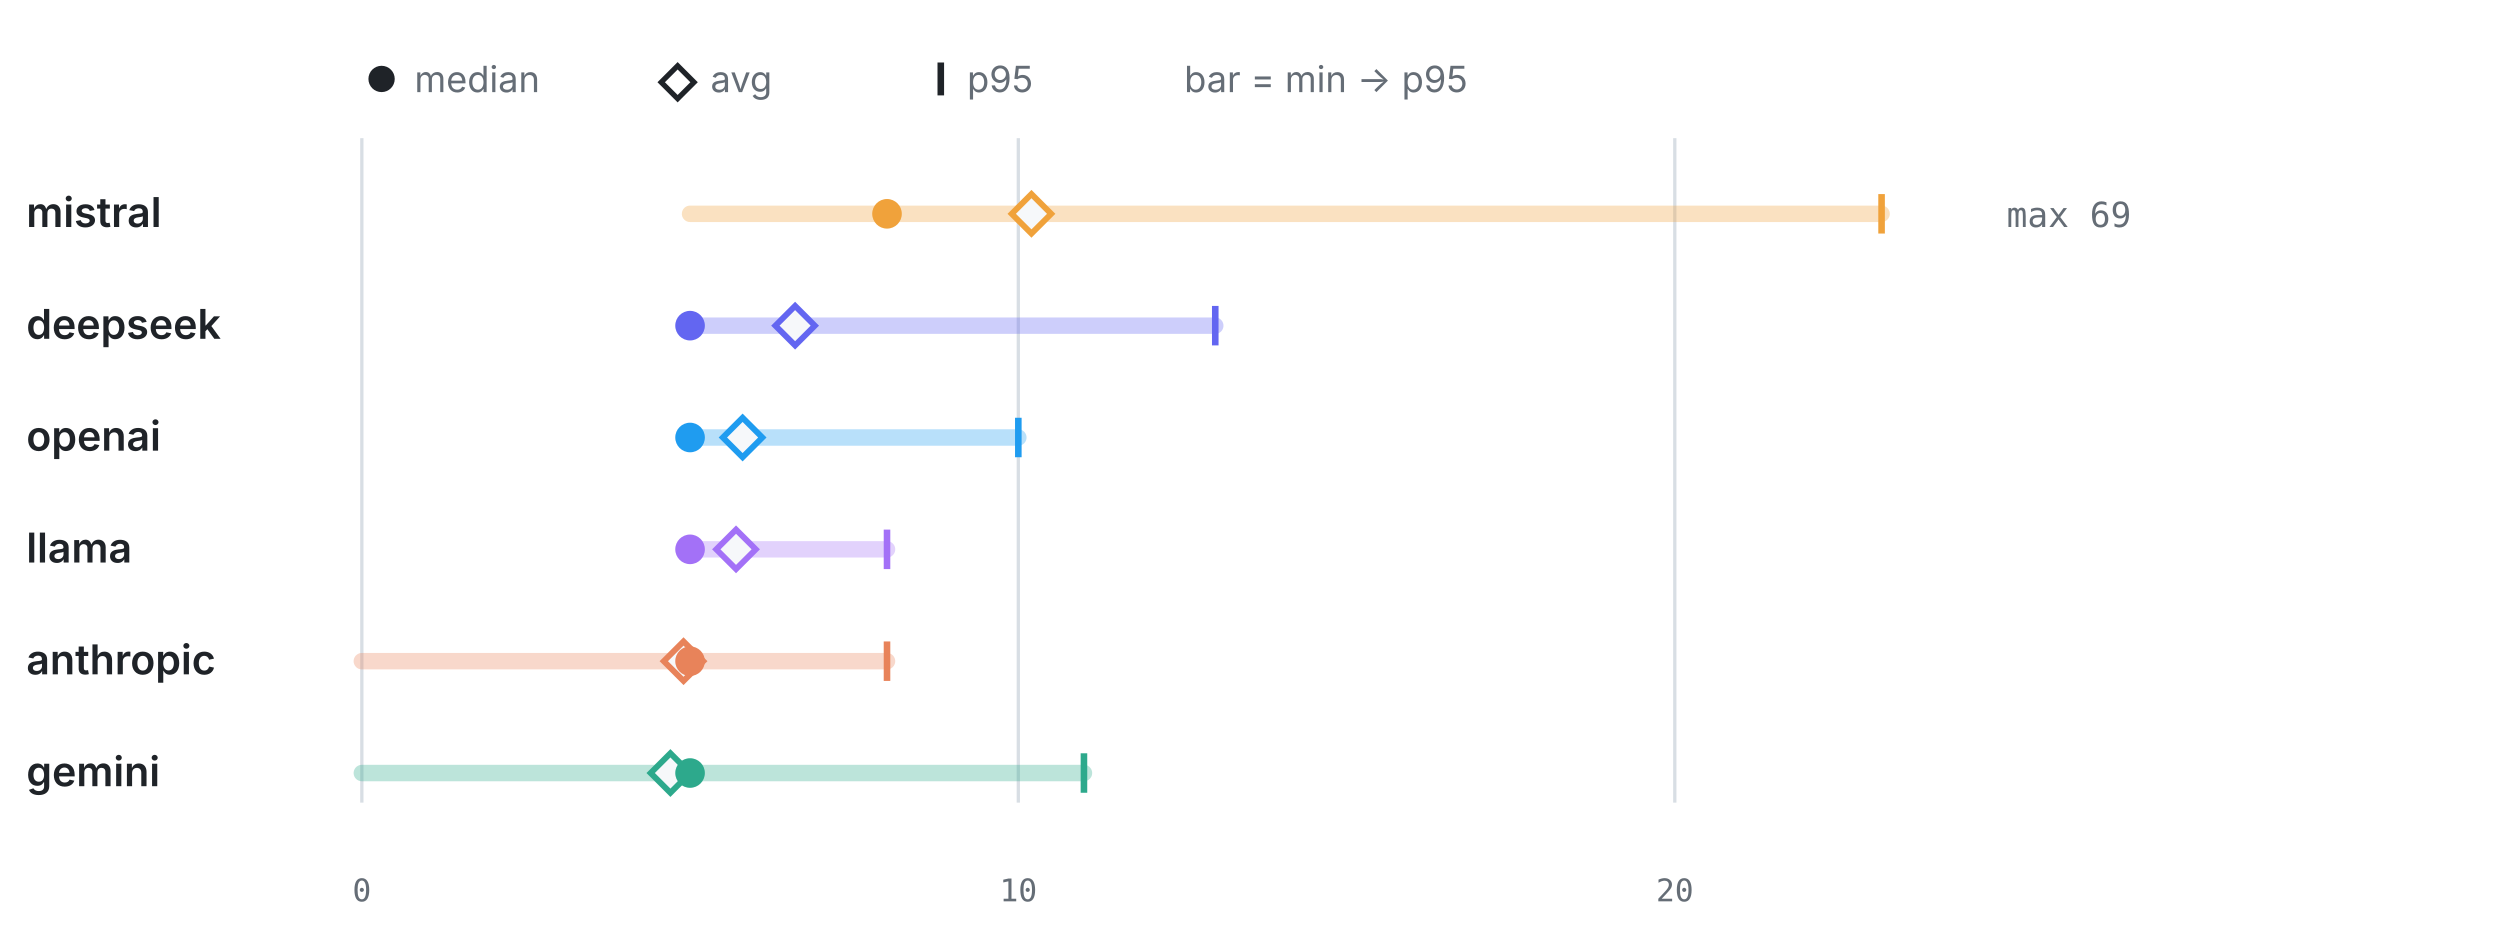
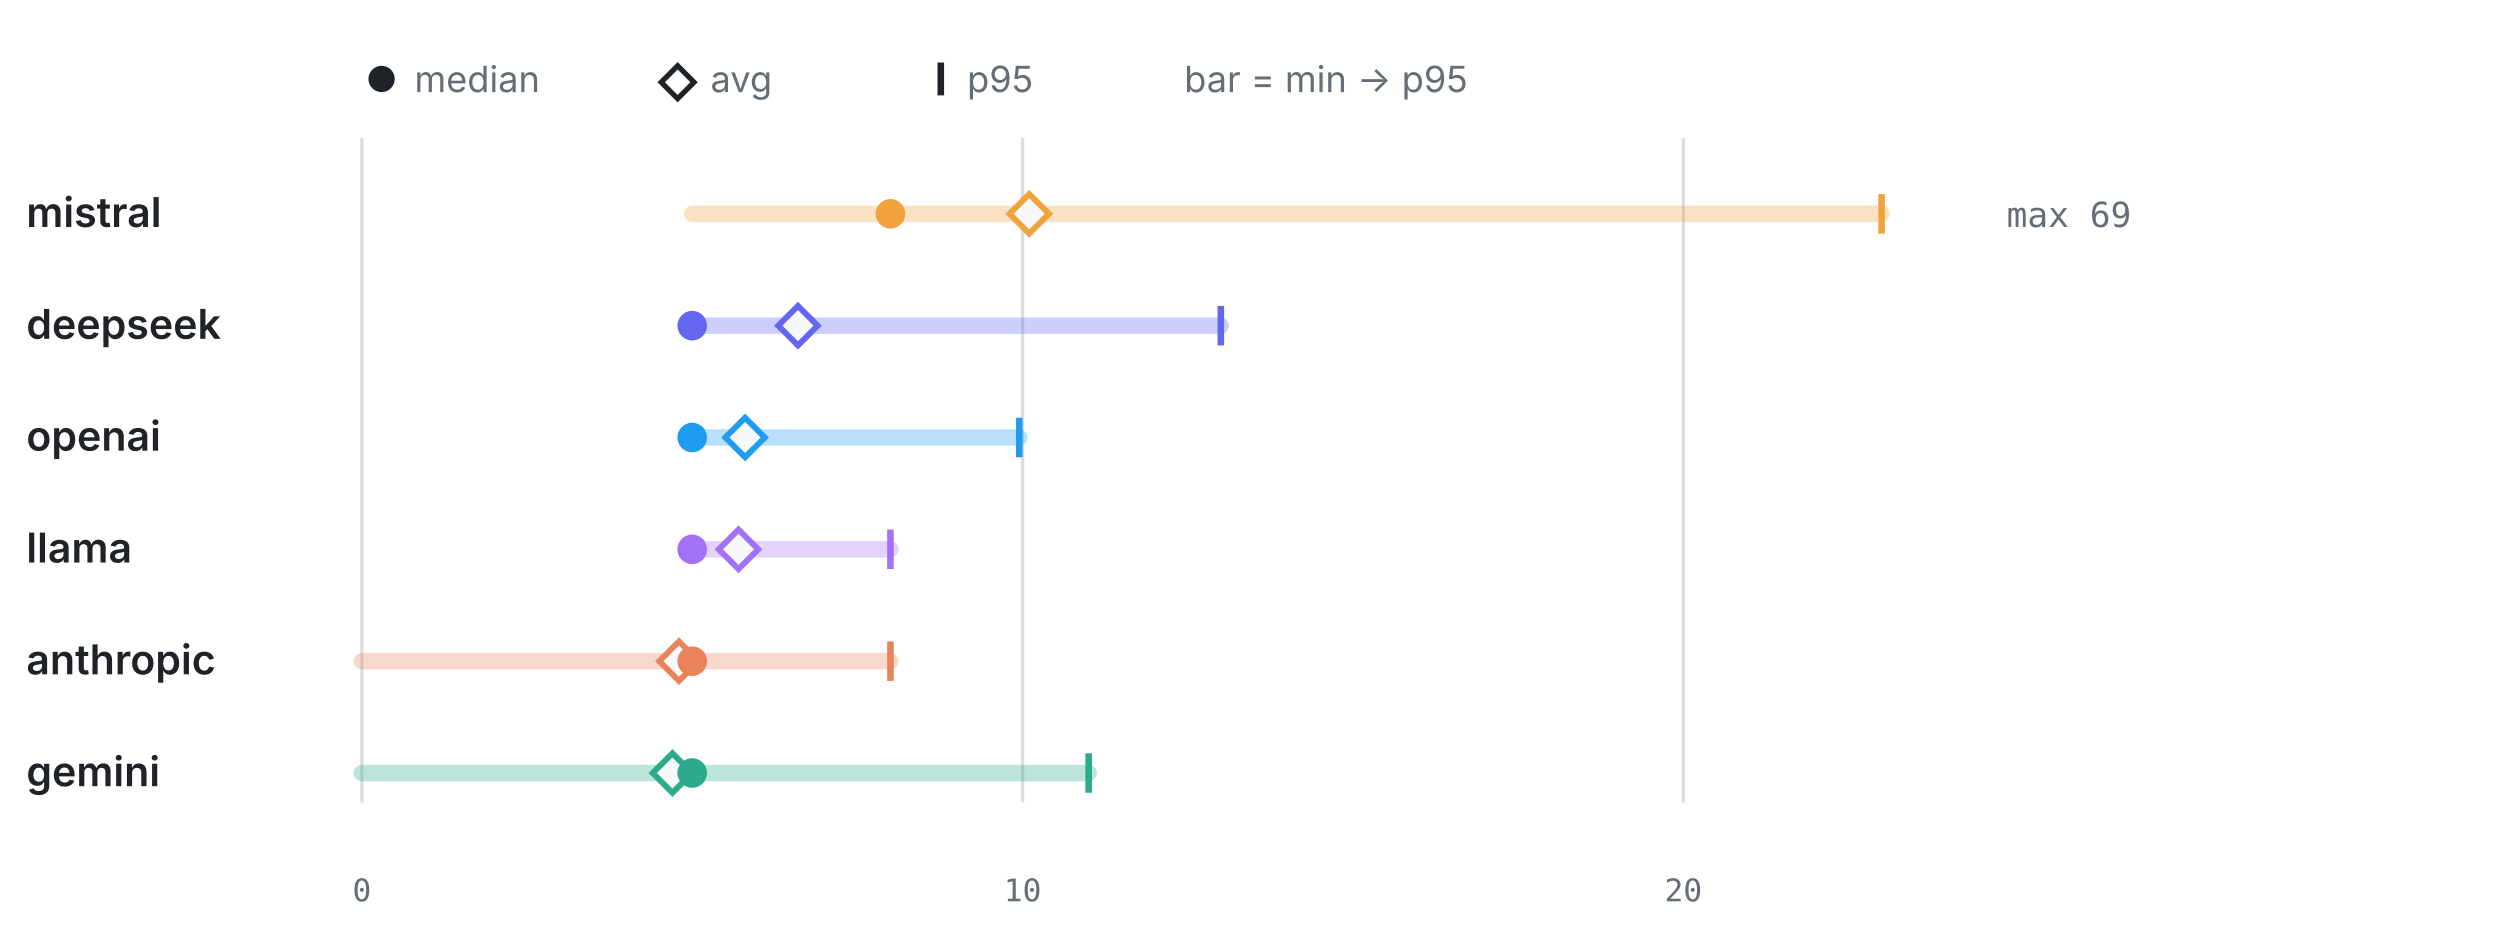
<svg xmlns="http://www.w3.org/2000/svg" viewBox="0 0 760 286" width="760" height="286" role="img" aria-label="LLM calls per test by provider" font-family="-apple-system,BlinkMacSystemFont,'Segoe UI',system-ui,sans-serif">
  <circle cx="116" cy="24" r="4" fill="#1f2328" />
  <text x="126" y="28" font-size="11" font-weight="400" text-anchor="start" fill="#656d76">median</text>
  <path d="M206 20 l5 5 -5 5 -5 -5 z" fill="none" stroke="#1f2328" stroke-width="1.6" />
  <text x="216" y="28" font-size="11" font-weight="400" text-anchor="start" fill="#656d76">avg</text>
  <line x1="286" y1="19" x2="286" y2="29" stroke="#1f2328" stroke-width="2" />
  <text x="294" y="28" font-size="11" font-weight="400" text-anchor="start" fill="#656d76">p95</text>
  <text x="360" y="28" font-size="11" font-weight="400" text-anchor="start" fill="#656d76">bar = min → p95</text>
  <line x1="110" y1="42" x2="110" y2="244" stroke="#d8dee4" stroke-width="1" />
  <text x="110" y="274" font-size="9.5" font-weight="400" text-anchor="middle" fill="#656d76" font-family="ui-monospace,SFMono-Regular,Menlo,monospace">0</text>
-   <line x1="309.57" y1="42" x2="309.57" y2="244" stroke="#d8dee4" stroke-width="1" />
-   <text x="309.57" y="274" font-size="9.5" font-weight="400" text-anchor="middle" fill="#656d76" font-family="ui-monospace,SFMono-Regular,Menlo,monospace">10</text>
-   <line x1="509.14" y1="42" x2="509.14" y2="244" stroke="#d8dee4" stroke-width="1" />
-   <text x="509.14" y="274" font-size="9.5" font-weight="400" text-anchor="middle" fill="#656d76" font-family="ui-monospace,SFMono-Regular,Menlo,monospace">20</text>
+   <line x1="310.87" y1="42" x2="310.87" y2="244" stroke="#d8dee4" stroke-width="1" />
+   <text x="310.87" y="274" font-size="9.5" font-weight="400" text-anchor="middle" fill="#656d76" font-family="ui-monospace,SFMono-Regular,Menlo,monospace">10</text>
+   <line x1="511.74" y1="42" x2="511.74" y2="244" stroke="#d8dee4" stroke-width="1" />
+   <text x="511.74" y="274" font-size="9.5" font-weight="400" text-anchor="middle" fill="#656d76" font-family="ui-monospace,SFMono-Regular,Menlo,monospace">20</text>
  <text x="8" y="69" font-size="12.5" font-weight="600" text-anchor="start" fill="#1f2328">mistral</text>
-   <line x1="209.78" y1="65" x2="572" y2="65" stroke="#F0A23B" stroke-width="5" stroke-linecap="round" opacity="0.32" />
+   <line x1="210.43" y1="65" x2="572" y2="65" stroke="#F0A23B" stroke-width="5" stroke-linecap="round" opacity="0.32" />
  <line x1="572" y1="59" x2="572" y2="71" stroke="#F0A23B" stroke-width="2" />
-   <path d="M313.56 59 l6 6 -6 6 -6 -6 z" fill="#f6f8fa" stroke="#F0A23B" stroke-width="1.8" />
-   <circle cx="269.65" cy="65" r="4.5" fill="#F0A23B" />
+   <path d="M312.88 59 l6 6 -6 6 -6 -6 z" fill="#f6f8fa" stroke="#F0A23B" stroke-width="1.8" />
+   <circle cx="270.7" cy="65" r="4.5" fill="#F0A23B" />
  <text x="610" y="69" font-size="10.5" font-weight="400" text-anchor="start" fill="#656d76" font-family="ui-monospace,SFMono-Regular,Menlo,monospace">max 69</text>
  <text x="8" y="103" font-size="12.5" font-weight="600" text-anchor="start" fill="#1f2328">deepseek</text>
-   <line x1="209.78" y1="99" x2="369.44" y2="99" stroke="#6366F1" stroke-width="5" stroke-linecap="round" opacity="0.32" />
-   <line x1="369.44" y1="93" x2="369.44" y2="105" stroke="#6366F1" stroke-width="2" />
-   <path d="M241.71 93 l6 6 -6 6 -6 -6 z" fill="#f6f8fa" stroke="#6366F1" stroke-width="1.8" />
-   <circle cx="209.78" cy="99" r="4.5" fill="#6366F1" />
+   <line x1="210.43" y1="99" x2="371.13" y2="99" stroke="#6366F1" stroke-width="5" stroke-linecap="round" opacity="0.32" />
+   <line x1="371.13" y1="93" x2="371.13" y2="105" stroke="#6366F1" stroke-width="2" />
+   <path d="M242.57 93 l6 6 -6 6 -6 -6 z" fill="#f6f8fa" stroke="#6366F1" stroke-width="1.8" />
+   <circle cx="210.43" cy="99" r="4.5" fill="#6366F1" />
  <text x="8" y="137" font-size="12.5" font-weight="600" text-anchor="start" fill="#1f2328">openai</text>
-   <line x1="209.78" y1="133" x2="309.57" y2="133" stroke="#1F9CF0" stroke-width="5" stroke-linecap="round" opacity="0.32" />
-   <line x1="309.57" y1="127" x2="309.57" y2="139" stroke="#1F9CF0" stroke-width="2" />
-   <path d="M225.75 127 l6 6 -6 6 -6 -6 z" fill="#f6f8fa" stroke="#1F9CF0" stroke-width="1.8" />
-   <circle cx="209.78" cy="133" r="4.5" fill="#1F9CF0" />
+   <line x1="210.43" y1="133" x2="309.87" y2="133" stroke="#1F9CF0" stroke-width="5" stroke-linecap="round" opacity="0.32" />
+   <line x1="309.87" y1="127" x2="309.87" y2="139" stroke="#1F9CF0" stroke-width="2" />
+   <path d="M226.5 127 l6 6 -6 6 -6 -6 z" fill="#f6f8fa" stroke="#1F9CF0" stroke-width="1.8" />
+   <circle cx="210.43" cy="133" r="4.5" fill="#1F9CF0" />
  <text x="8" y="171" font-size="12.5" font-weight="600" text-anchor="start" fill="#1f2328">llama</text>
-   <line x1="209.78" y1="167" x2="269.65" y2="167" stroke="#A371F7" stroke-width="5" stroke-linecap="round" opacity="0.32" />
-   <line x1="269.65" y1="161" x2="269.65" y2="173" stroke="#A371F7" stroke-width="2" />
-   <path d="M223.75 161 l6 6 -6 6 -6 -6 z" fill="#f6f8fa" stroke="#A371F7" stroke-width="1.8" />
-   <circle cx="209.78" cy="167" r="4.5" fill="#A371F7" />
+   <line x1="210.43" y1="167" x2="270.7" y2="167" stroke="#A371F7" stroke-width="5" stroke-linecap="round" opacity="0.32" />
+   <line x1="270.7" y1="161" x2="270.7" y2="173" stroke="#A371F7" stroke-width="2" />
+   <path d="M224.5 161 l6 6 -6 6 -6 -6 z" fill="#f6f8fa" stroke="#A371F7" stroke-width="1.8" />
+   <circle cx="210.43" cy="167" r="4.5" fill="#A371F7" />
  <text x="8" y="205" font-size="12.5" font-weight="600" text-anchor="start" fill="#1f2328">anthropic</text>
-   <line x1="110" y1="201" x2="269.65" y2="201" stroke="#E8835A" stroke-width="5" stroke-linecap="round" opacity="0.32" />
-   <line x1="269.65" y1="195" x2="269.65" y2="207" stroke="#E8835A" stroke-width="2" />
-   <path d="M207.79 195 l6 6 -6 6 -6 -6 z" fill="#f6f8fa" stroke="#E8835A" stroke-width="1.8" />
-   <circle cx="209.78" cy="201" r="4.5" fill="#E8835A" />
+   <line x1="110" y1="201" x2="270.7" y2="201" stroke="#E8835A" stroke-width="5" stroke-linecap="round" opacity="0.32" />
+   <line x1="270.7" y1="195" x2="270.7" y2="207" stroke="#E8835A" stroke-width="2" />
+   <path d="M206.42 195 l6 6 -6 6 -6 -6 z" fill="#f6f8fa" stroke="#E8835A" stroke-width="1.8" />
+   <circle cx="210.43" cy="201" r="4.5" fill="#E8835A" />
  <text x="8" y="239" font-size="12.5" font-weight="600" text-anchor="start" fill="#1f2328">gemini</text>
-   <line x1="110" y1="235" x2="329.52" y2="235" stroke="#2DA98C" stroke-width="5" stroke-linecap="round" opacity="0.32" />
-   <line x1="329.52" y1="229" x2="329.52" y2="241" stroke="#2DA98C" stroke-width="2" />
-   <path d="M203.8 229 l6 6 -6 6 -6 -6 z" fill="#f6f8fa" stroke="#2DA98C" stroke-width="1.8" />
-   <circle cx="209.78" cy="235" r="4.5" fill="#2DA98C" />
+   <line x1="110" y1="235" x2="330.96" y2="235" stroke="#2DA98C" stroke-width="5" stroke-linecap="round" opacity="0.32" />
+   <line x1="330.96" y1="229" x2="330.96" y2="241" stroke="#2DA98C" stroke-width="2" />
+   <path d="M204.41 229 l6 6 -6 6 -6 -6 z" fill="#f6f8fa" stroke="#2DA98C" stroke-width="1.8" />
+   <circle cx="210.43" cy="235" r="4.5" fill="#2DA98C" />
</svg>
